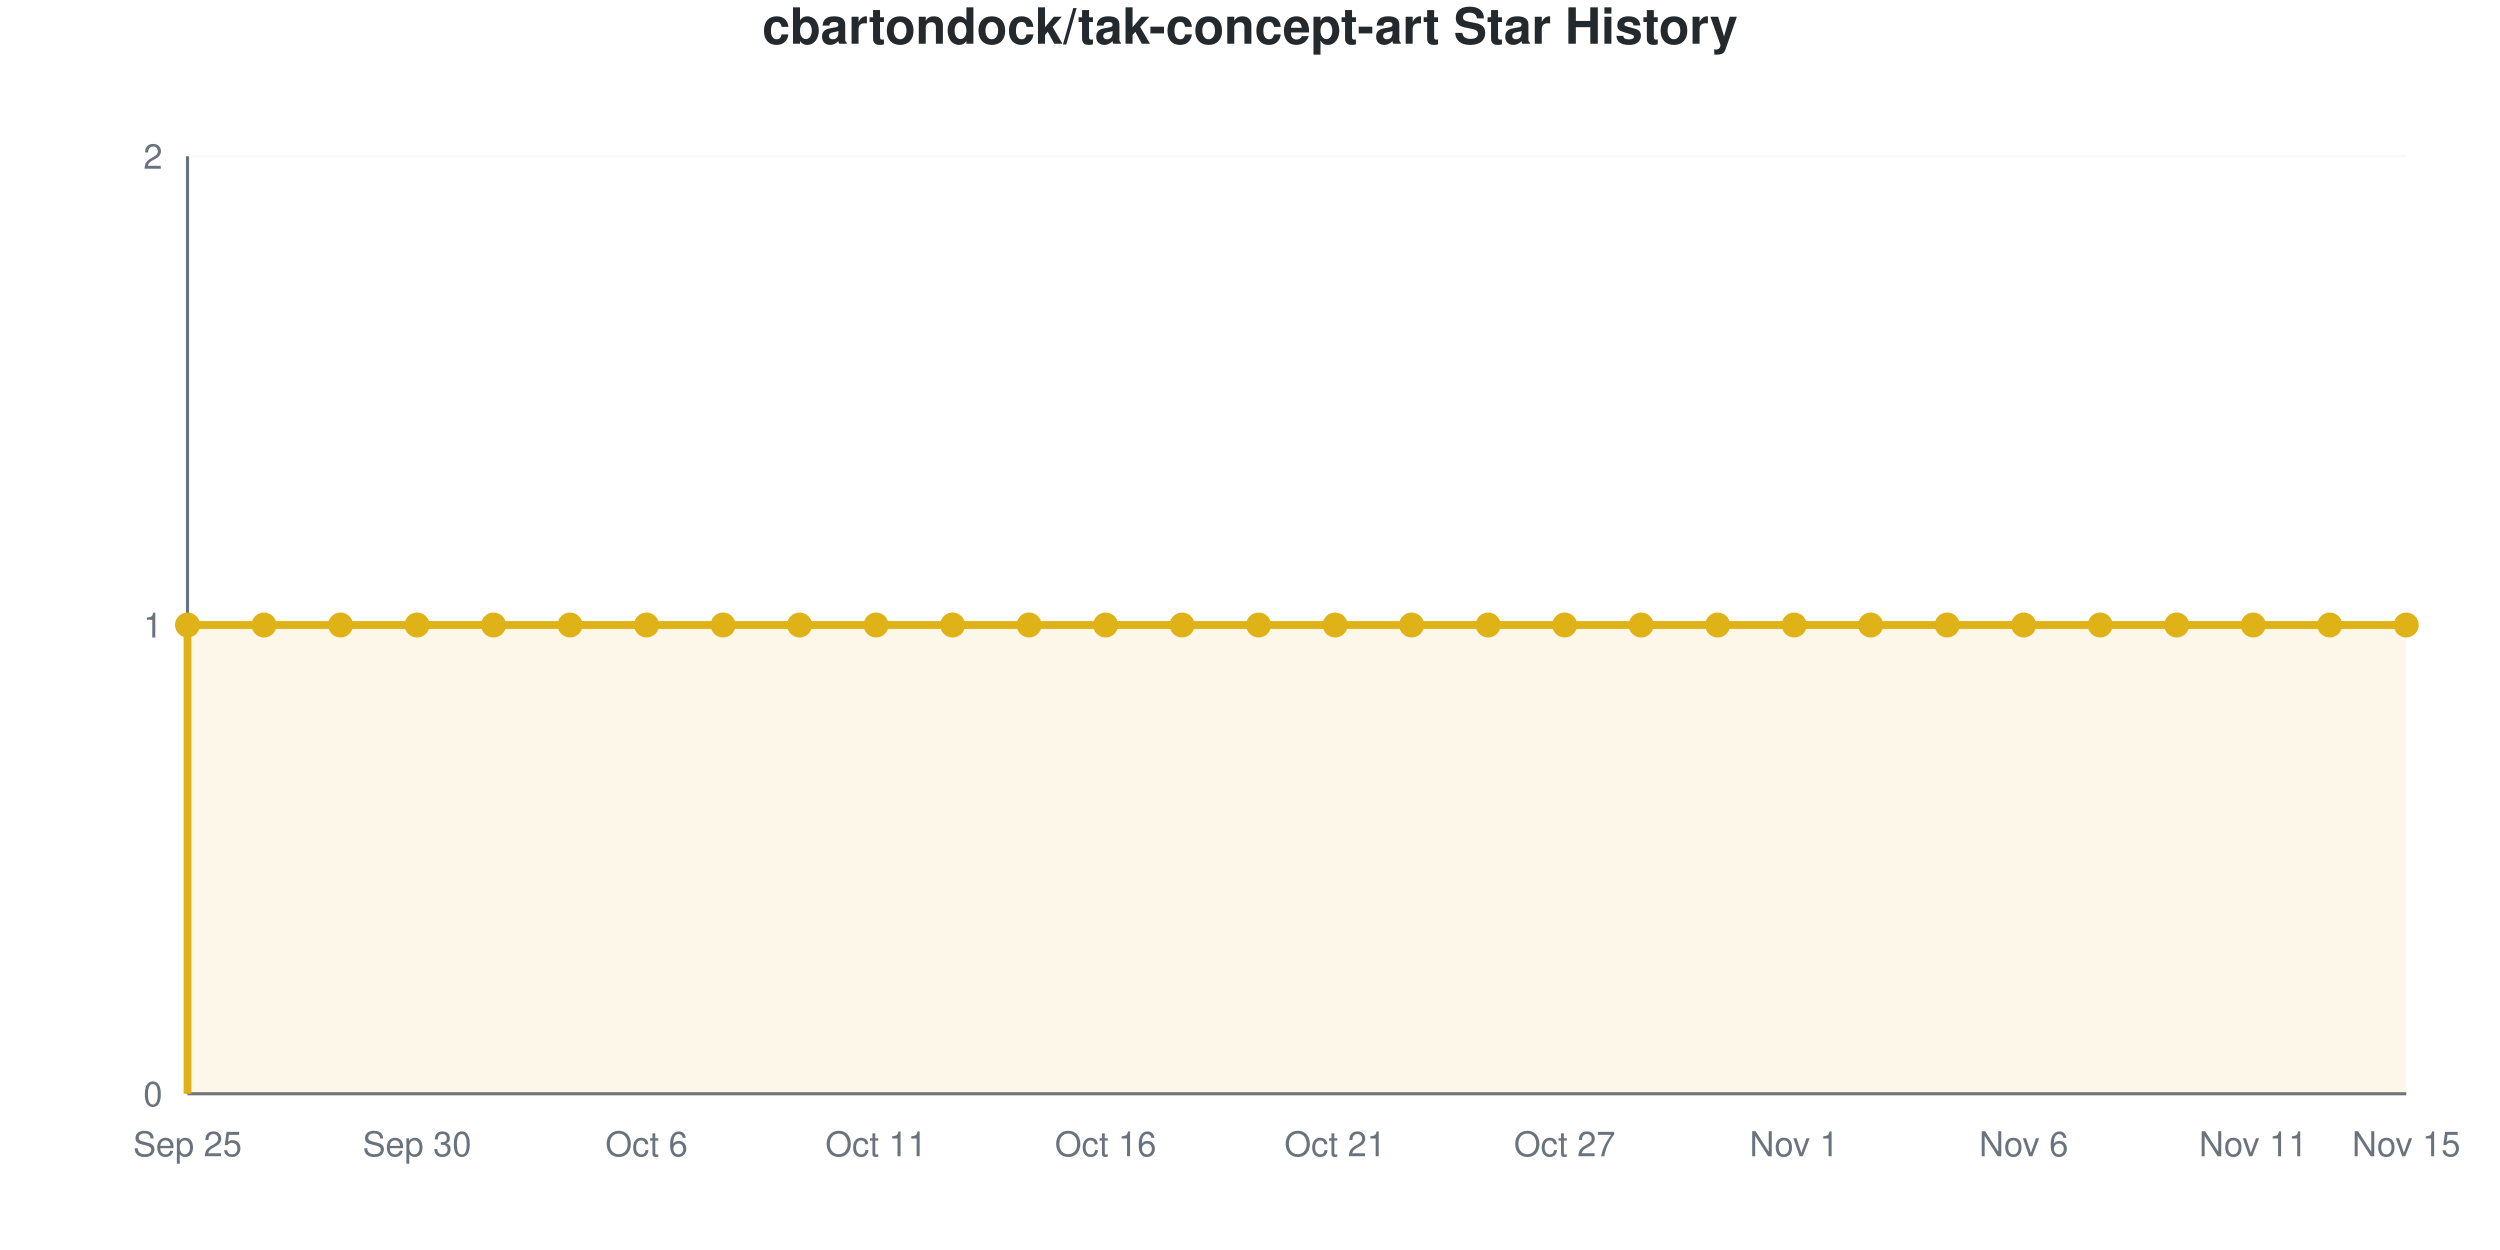
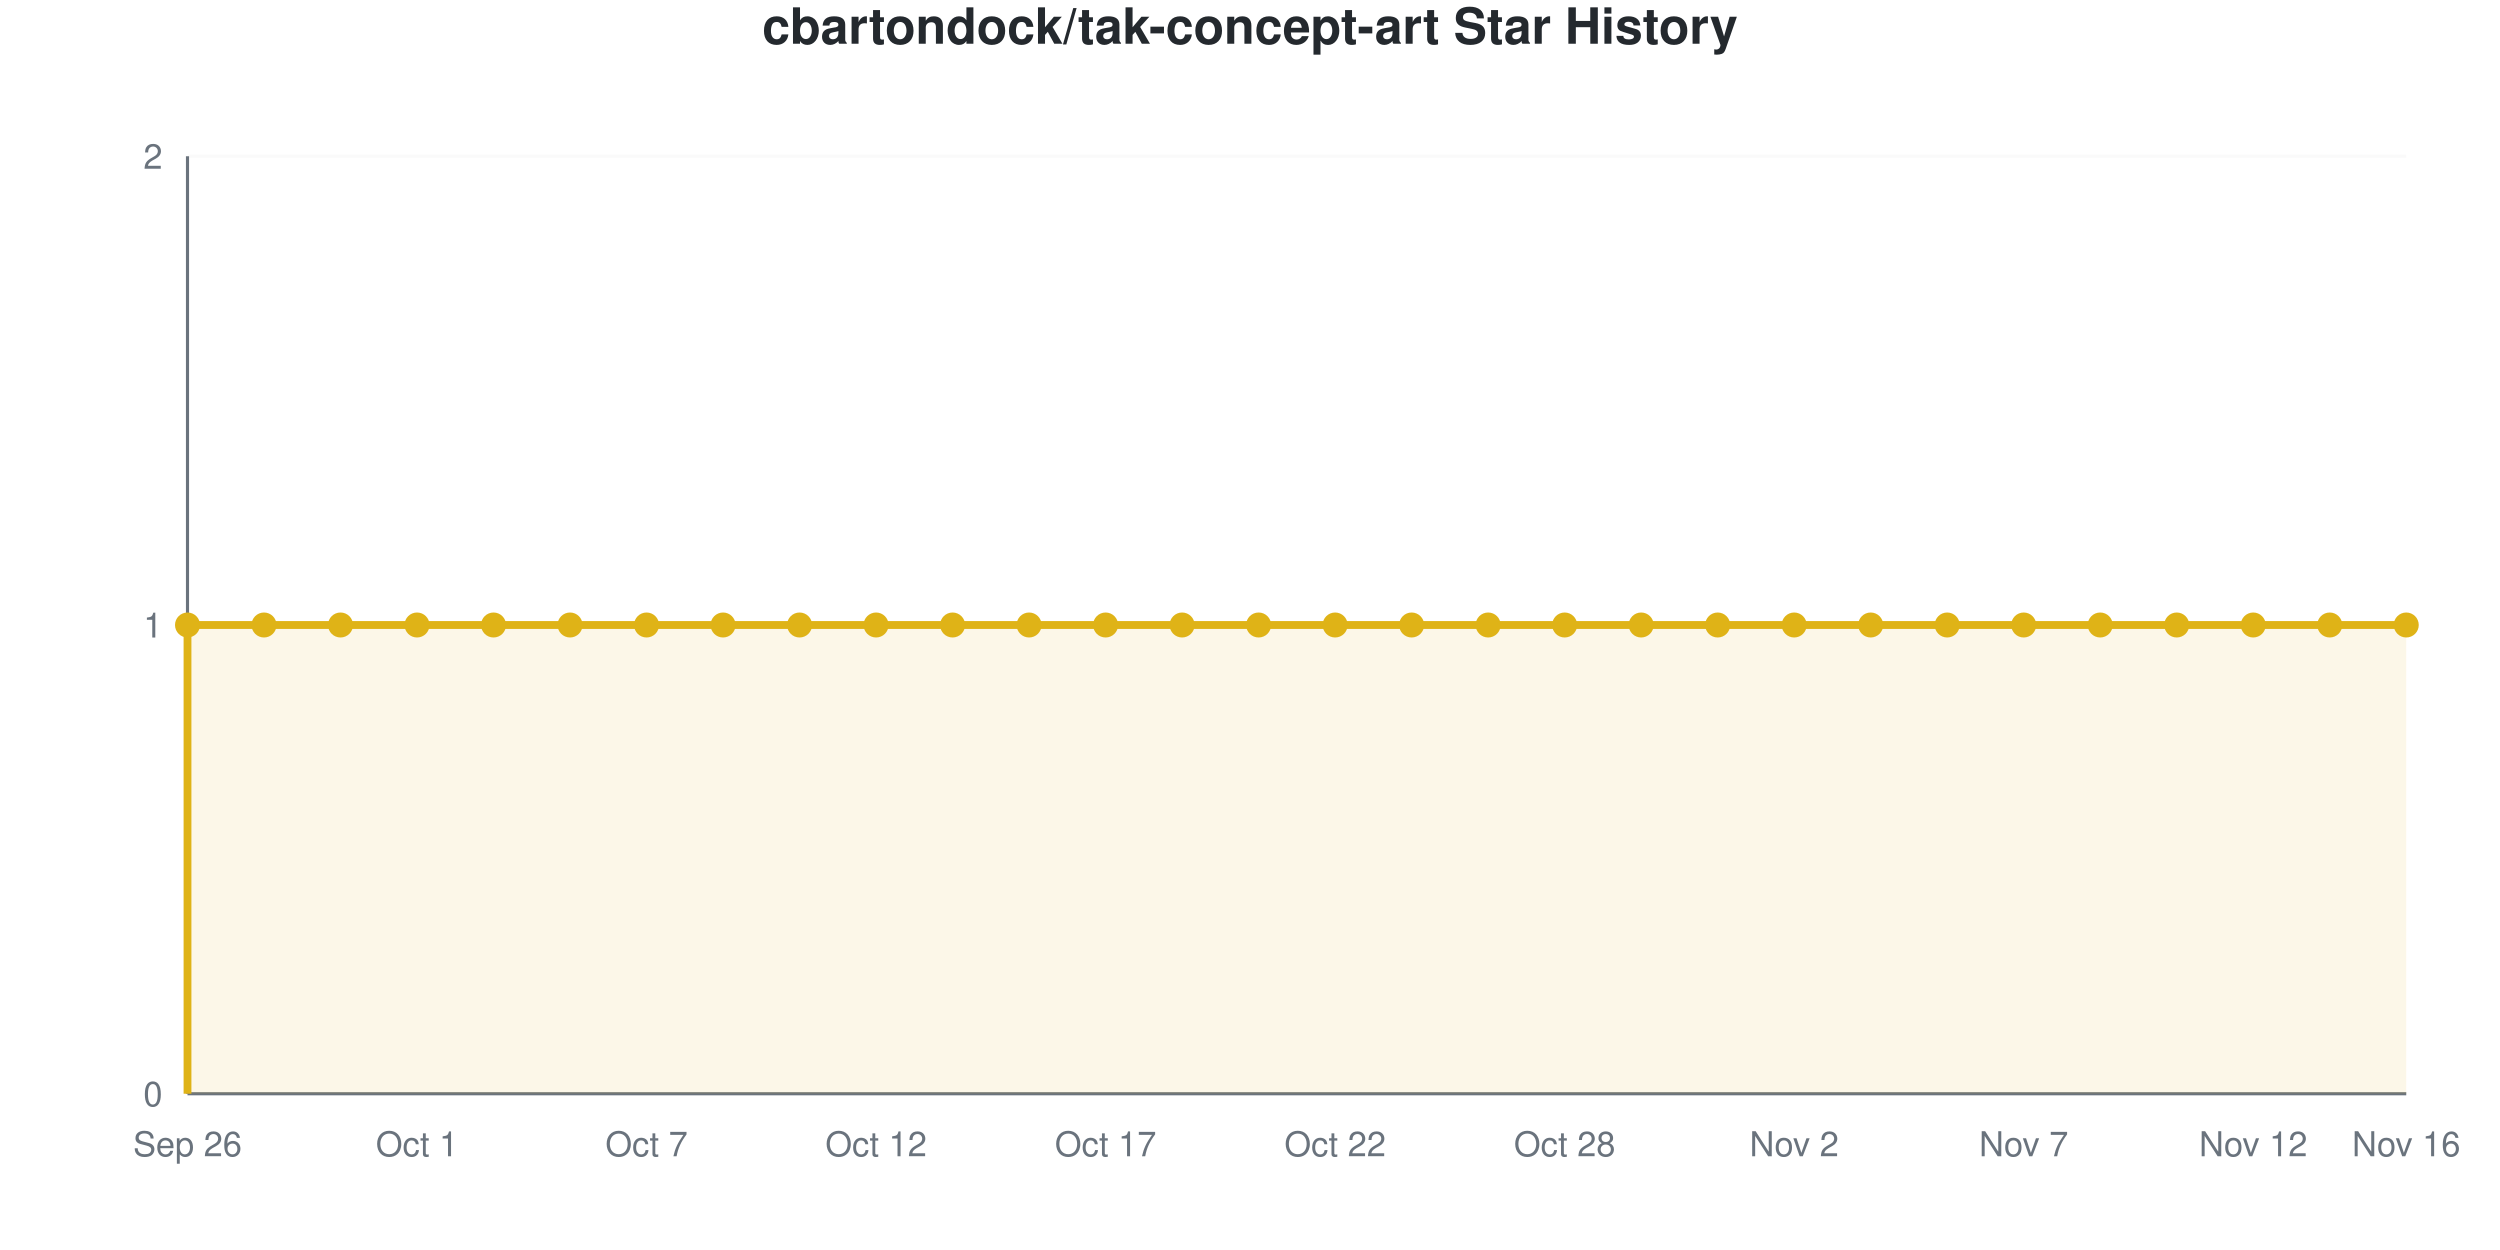
<svg xmlns="http://www.w3.org/2000/svg" viewBox="0 0 800 400" width="800" height="400" role="img">
  <style>
    @media (prefers-reduced-motion: no-preference) {
      @keyframes drawLine {
        to { stroke-dashoffset: 0; }
      }
      @keyframes fadeInPoint {
        0% { opacity: 0; }
        100% { opacity: 1; }
      }
      .data-line-0 {
        stroke-dasharray: 1290;
        stroke-dashoffset: 1290;
        animation: drawLine 2s ease-out forwards;
      }
      .data-point {
        opacity: 0;
        animation: fadeInPoint 0.5s ease-out forwards;
      }
    }
    .chart-bg { fill: #fff; }
    .chart-text { fill: #24292e; }
    .chart-muted { fill: #6a737d; }
    .chart-grid { stroke: #eee; }
    .chart-axis { stroke: #6a737d; }
    @media (prefers-color-scheme: dark) {
      .chart-bg { fill: #0d1117; }
      .chart-text { fill: #e6edf3; }
      .chart-muted { fill: #8b949e; }
      .chart-grid { stroke: #21262d; }
      .chart-axis { stroke: #8b949e; }
    }
  </style>
  <rect width="800" height="400" class="chart-bg" />
  <text x="400" y="14" text-anchor="middle" class="chart-text" font-size="16" font-weight="bold" font-family="-apple-system, BlinkMacSystemFont, 'Segoe UI', Helvetica, Arial, sans-serif">cbartondock/tak-concept-art Star History</text>
  <g class="grid">
    <line x1="60" y1="350" x2="770" y2="350" class="chart-grid" stroke-opacity="0.3" />
    <text x="52" y="354" text-anchor="end" class="chart-muted" font-size="11" font-family="-apple-system, BlinkMacSystemFont, 'Segoe UI', Helvetica, Arial, sans-serif">0</text>
    <line x1="60" y1="200" x2="770" y2="200" class="chart-grid" stroke-opacity="0.3" />
    <text x="52" y="204" text-anchor="end" class="chart-muted" font-size="11" font-family="-apple-system, BlinkMacSystemFont, 'Segoe UI', Helvetica, Arial, sans-serif">1</text>
    <line x1="60" y1="50" x2="770" y2="50" class="chart-grid" stroke-opacity="0.3" />
    <text x="52" y="54" text-anchor="end" class="chart-muted" font-size="11" font-family="-apple-system, BlinkMacSystemFont, 'Segoe UI', Helvetica, Arial, sans-serif">2</text>
  </g>
  <g class="milestones">
    
  </g>
  <g class="x-axis">
-     <text x="60" y="370" text-anchor="middle" class="chart-muted" font-size="11" font-family="-apple-system, BlinkMacSystemFont, 'Segoe UI', Helvetica, Arial, sans-serif">Sep 25</text>
-     <text x="133.448" y="370" text-anchor="middle" class="chart-muted" font-size="11" font-family="-apple-system, BlinkMacSystemFont, 'Segoe UI', Helvetica, Arial, sans-serif">Sep 30</text>
-     <text x="206.897" y="370" text-anchor="middle" class="chart-muted" font-size="11" font-family="-apple-system, BlinkMacSystemFont, 'Segoe UI', Helvetica, Arial, sans-serif">Oct 6</text>
-     <text x="280.345" y="370" text-anchor="middle" class="chart-muted" font-size="11" font-family="-apple-system, BlinkMacSystemFont, 'Segoe UI', Helvetica, Arial, sans-serif">Oct 11</text>
-     <text x="353.793" y="370" text-anchor="middle" class="chart-muted" font-size="11" font-family="-apple-system, BlinkMacSystemFont, 'Segoe UI', Helvetica, Arial, sans-serif">Oct 16</text>
-     <text x="427.241" y="370" text-anchor="middle" class="chart-muted" font-size="11" font-family="-apple-system, BlinkMacSystemFont, 'Segoe UI', Helvetica, Arial, sans-serif">Oct 21</text>
-     <text x="500.69" y="370" text-anchor="middle" class="chart-muted" font-size="11" font-family="-apple-system, BlinkMacSystemFont, 'Segoe UI', Helvetica, Arial, sans-serif">Oct 27</text>
-     <text x="574.138" y="370" text-anchor="middle" class="chart-muted" font-size="11" font-family="-apple-system, BlinkMacSystemFont, 'Segoe UI', Helvetica, Arial, sans-serif">Nov 1</text>
-     <text x="647.586" y="370" text-anchor="middle" class="chart-muted" font-size="11" font-family="-apple-system, BlinkMacSystemFont, 'Segoe UI', Helvetica, Arial, sans-serif">Nov 6</text>
-     <text x="721.034" y="370" text-anchor="middle" class="chart-muted" font-size="11" font-family="-apple-system, BlinkMacSystemFont, 'Segoe UI', Helvetica, Arial, sans-serif">Nov 11</text>
-     <text x="770" y="370" text-anchor="middle" class="chart-muted" font-size="11" font-family="-apple-system, BlinkMacSystemFont, 'Segoe UI', Helvetica, Arial, sans-serif">Nov 15</text>
+     <text x="60" y="370" text-anchor="middle" class="chart-muted" font-size="11" font-family="-apple-system, BlinkMacSystemFont, 'Segoe UI', Helvetica, Arial, sans-serif">Sep 26</text>
+     <text x="133.448" y="370" text-anchor="middle" class="chart-muted" font-size="11" font-family="-apple-system, BlinkMacSystemFont, 'Segoe UI', Helvetica, Arial, sans-serif">Oct 1</text>
+     <text x="206.897" y="370" text-anchor="middle" class="chart-muted" font-size="11" font-family="-apple-system, BlinkMacSystemFont, 'Segoe UI', Helvetica, Arial, sans-serif">Oct 7</text>
+     <text x="280.345" y="370" text-anchor="middle" class="chart-muted" font-size="11" font-family="-apple-system, BlinkMacSystemFont, 'Segoe UI', Helvetica, Arial, sans-serif">Oct 12</text>
+     <text x="353.793" y="370" text-anchor="middle" class="chart-muted" font-size="11" font-family="-apple-system, BlinkMacSystemFont, 'Segoe UI', Helvetica, Arial, sans-serif">Oct 17</text>
+     <text x="427.241" y="370" text-anchor="middle" class="chart-muted" font-size="11" font-family="-apple-system, BlinkMacSystemFont, 'Segoe UI', Helvetica, Arial, sans-serif">Oct 22</text>
+     <text x="500.69" y="370" text-anchor="middle" class="chart-muted" font-size="11" font-family="-apple-system, BlinkMacSystemFont, 'Segoe UI', Helvetica, Arial, sans-serif">Oct 28</text>
+     <text x="574.138" y="370" text-anchor="middle" class="chart-muted" font-size="11" font-family="-apple-system, BlinkMacSystemFont, 'Segoe UI', Helvetica, Arial, sans-serif">Nov 2</text>
+     <text x="647.586" y="370" text-anchor="middle" class="chart-muted" font-size="11" font-family="-apple-system, BlinkMacSystemFont, 'Segoe UI', Helvetica, Arial, sans-serif">Nov 7</text>
+     <text x="721.034" y="370" text-anchor="middle" class="chart-muted" font-size="11" font-family="-apple-system, BlinkMacSystemFont, 'Segoe UI', Helvetica, Arial, sans-serif">Nov 12</text>
+     <text x="770" y="370" text-anchor="middle" class="chart-muted" font-size="11" font-family="-apple-system, BlinkMacSystemFont, 'Segoe UI', Helvetica, Arial, sans-serif">Nov 16</text>
  </g>
  <line x1="60" y1="50" x2="60" y2="350" class="chart-axis" stroke-width="1" />
  <line x1="60" y1="350" x2="770" y2="350" class="chart-axis" stroke-width="1" />
  <path d="M60,350 L60,200 C68.161,200 76.322,200 84.483,200 C92.644,200 100.805,200 108.966,200 C117.126,200 125.287,200 133.448,200 C141.609,200 149.77,200 157.931,200 C166.092,200 174.253,200 182.414,200 C190.575,200 198.736,200 206.897,200 C215.057,200 223.218,200 231.379,200 C239.54,200 247.701,200 255.862,200 C264.023,200 272.184,200 280.345,200 C288.506,200 296.667,200 304.828,200 C312.989,200 321.149,200 329.31,200 C337.471,200 345.632,200 353.793,200 C361.954,200 370.115,200 378.276,200 C386.437,200 394.598,200 402.759,200 C410.92,200 419.08,200 427.241,200 C435.402,200 443.563,200 451.724,200 C459.885,200 468.046,200 476.207,200 C484.368,200 492.529,200 500.69,200 C508.851,200 517.011,200 525.172,200 C533.333,200 541.494,200 549.655,200 C557.816,200 565.977,200 574.138,200 C582.299,200 590.46,200 598.621,200 C606.782,200 614.943,200 623.103,200 C631.264,200 639.425,200 647.586,200 C655.747,200 663.908,200 672.069,200 C680.23,200 688.391,200 696.552,200 C704.713,200 712.874,200 721.034,200 C729.195,200 737.356,200 745.517,200 C753.678,200 761.839,200 770,200 L770,350 L60,350 Z" fill="#dfb317" fill-opacity="0.1" />
  <path d="M60,350 L60,200 C68.161,200 76.322,200 84.483,200 C92.644,200 100.805,200 108.966,200 C117.126,200 125.287,200 133.448,200 C141.609,200 149.77,200 157.931,200 C166.092,200 174.253,200 182.414,200 C190.575,200 198.736,200 206.897,200 C215.057,200 223.218,200 231.379,200 C239.54,200 247.701,200 255.862,200 C264.023,200 272.184,200 280.345,200 C288.506,200 296.667,200 304.828,200 C312.989,200 321.149,200 329.31,200 C337.471,200 345.632,200 353.793,200 C361.954,200 370.115,200 378.276,200 C386.437,200 394.598,200 402.759,200 C410.92,200 419.08,200 427.241,200 C435.402,200 443.563,200 451.724,200 C459.885,200 468.046,200 476.207,200 C484.368,200 492.529,200 500.69,200 C508.851,200 517.011,200 525.172,200 C533.333,200 541.494,200 549.655,200 C557.816,200 565.977,200 574.138,200 C582.299,200 590.46,200 598.621,200 C606.782,200 614.943,200 623.103,200 C631.264,200 639.425,200 647.586,200 C655.747,200 663.908,200 672.069,200 C680.23,200 688.391,200 696.552,200 C704.713,200 712.874,200 721.034,200 C729.195,200 737.356,200 745.517,200 C753.678,200 761.839,200 770,200" fill="none" stroke="#dfb317" stroke-width="2.5" class="data-line-0" />
  <g class="points">
    <circle cx="60" cy="200" r="4" fill="#dfb317" class="data-point" style="animation-delay: 1.50s" />
    <circle cx="84.483" cy="200" r="4" fill="#dfb317" class="data-point" style="animation-delay: 1.55s" />
    <circle cx="108.966" cy="200" r="4" fill="#dfb317" class="data-point" style="animation-delay: 1.60s" />
    <circle cx="133.448" cy="200" r="4" fill="#dfb317" class="data-point" style="animation-delay: 1.65s" />
    <circle cx="157.931" cy="200" r="4" fill="#dfb317" class="data-point" style="animation-delay: 1.70s" />
    <circle cx="182.414" cy="200" r="4" fill="#dfb317" class="data-point" style="animation-delay: 1.75s" />
    <circle cx="206.897" cy="200" r="4" fill="#dfb317" class="data-point" style="animation-delay: 1.80s" />
    <circle cx="231.379" cy="200" r="4" fill="#dfb317" class="data-point" style="animation-delay: 1.85s" />
    <circle cx="255.862" cy="200" r="4" fill="#dfb317" class="data-point" style="animation-delay: 1.90s" />
    <circle cx="280.345" cy="200" r="4" fill="#dfb317" class="data-point" style="animation-delay: 1.95s" />
    <circle cx="304.828" cy="200" r="4" fill="#dfb317" class="data-point" style="animation-delay: 2.00s" />
    <circle cx="329.31" cy="200" r="4" fill="#dfb317" class="data-point" style="animation-delay: 2.05s" />
    <circle cx="353.793" cy="200" r="4" fill="#dfb317" class="data-point" style="animation-delay: 2.10s" />
    <circle cx="378.276" cy="200" r="4" fill="#dfb317" class="data-point" style="animation-delay: 2.15s" />
    <circle cx="402.759" cy="200" r="4" fill="#dfb317" class="data-point" style="animation-delay: 2.20s" />
    <circle cx="427.241" cy="200" r="4" fill="#dfb317" class="data-point" style="animation-delay: 2.25s" />
    <circle cx="451.724" cy="200" r="4" fill="#dfb317" class="data-point" style="animation-delay: 2.30s" />
    <circle cx="476.207" cy="200" r="4" fill="#dfb317" class="data-point" style="animation-delay: 2.35s" />
    <circle cx="500.69" cy="200" r="4" fill="#dfb317" class="data-point" style="animation-delay: 2.40s" />
    <circle cx="525.172" cy="200" r="4" fill="#dfb317" class="data-point" style="animation-delay: 2.45s" />
    <circle cx="549.655" cy="200" r="4" fill="#dfb317" class="data-point" style="animation-delay: 2.50s" />
    <circle cx="574.138" cy="200" r="4" fill="#dfb317" class="data-point" style="animation-delay: 2.55s" />
    <circle cx="598.621" cy="200" r="4" fill="#dfb317" class="data-point" style="animation-delay: 2.60s" />
    <circle cx="623.103" cy="200" r="4" fill="#dfb317" class="data-point" style="animation-delay: 2.65s" />
    <circle cx="647.586" cy="200" r="4" fill="#dfb317" class="data-point" style="animation-delay: 2.70s" />
    <circle cx="672.069" cy="200" r="4" fill="#dfb317" class="data-point" style="animation-delay: 2.75s" />
    <circle cx="696.552" cy="200" r="4" fill="#dfb317" class="data-point" style="animation-delay: 2.80s" />
    <circle cx="721.034" cy="200" r="4" fill="#dfb317" class="data-point" style="animation-delay: 2.85s" />
    <circle cx="745.517" cy="200" r="4" fill="#dfb317" class="data-point" style="animation-delay: 2.90s" />
    <circle cx="770" cy="200" r="4" fill="#dfb317" class="data-point" style="animation-delay: 2.95s" />
  </g>
</svg>
